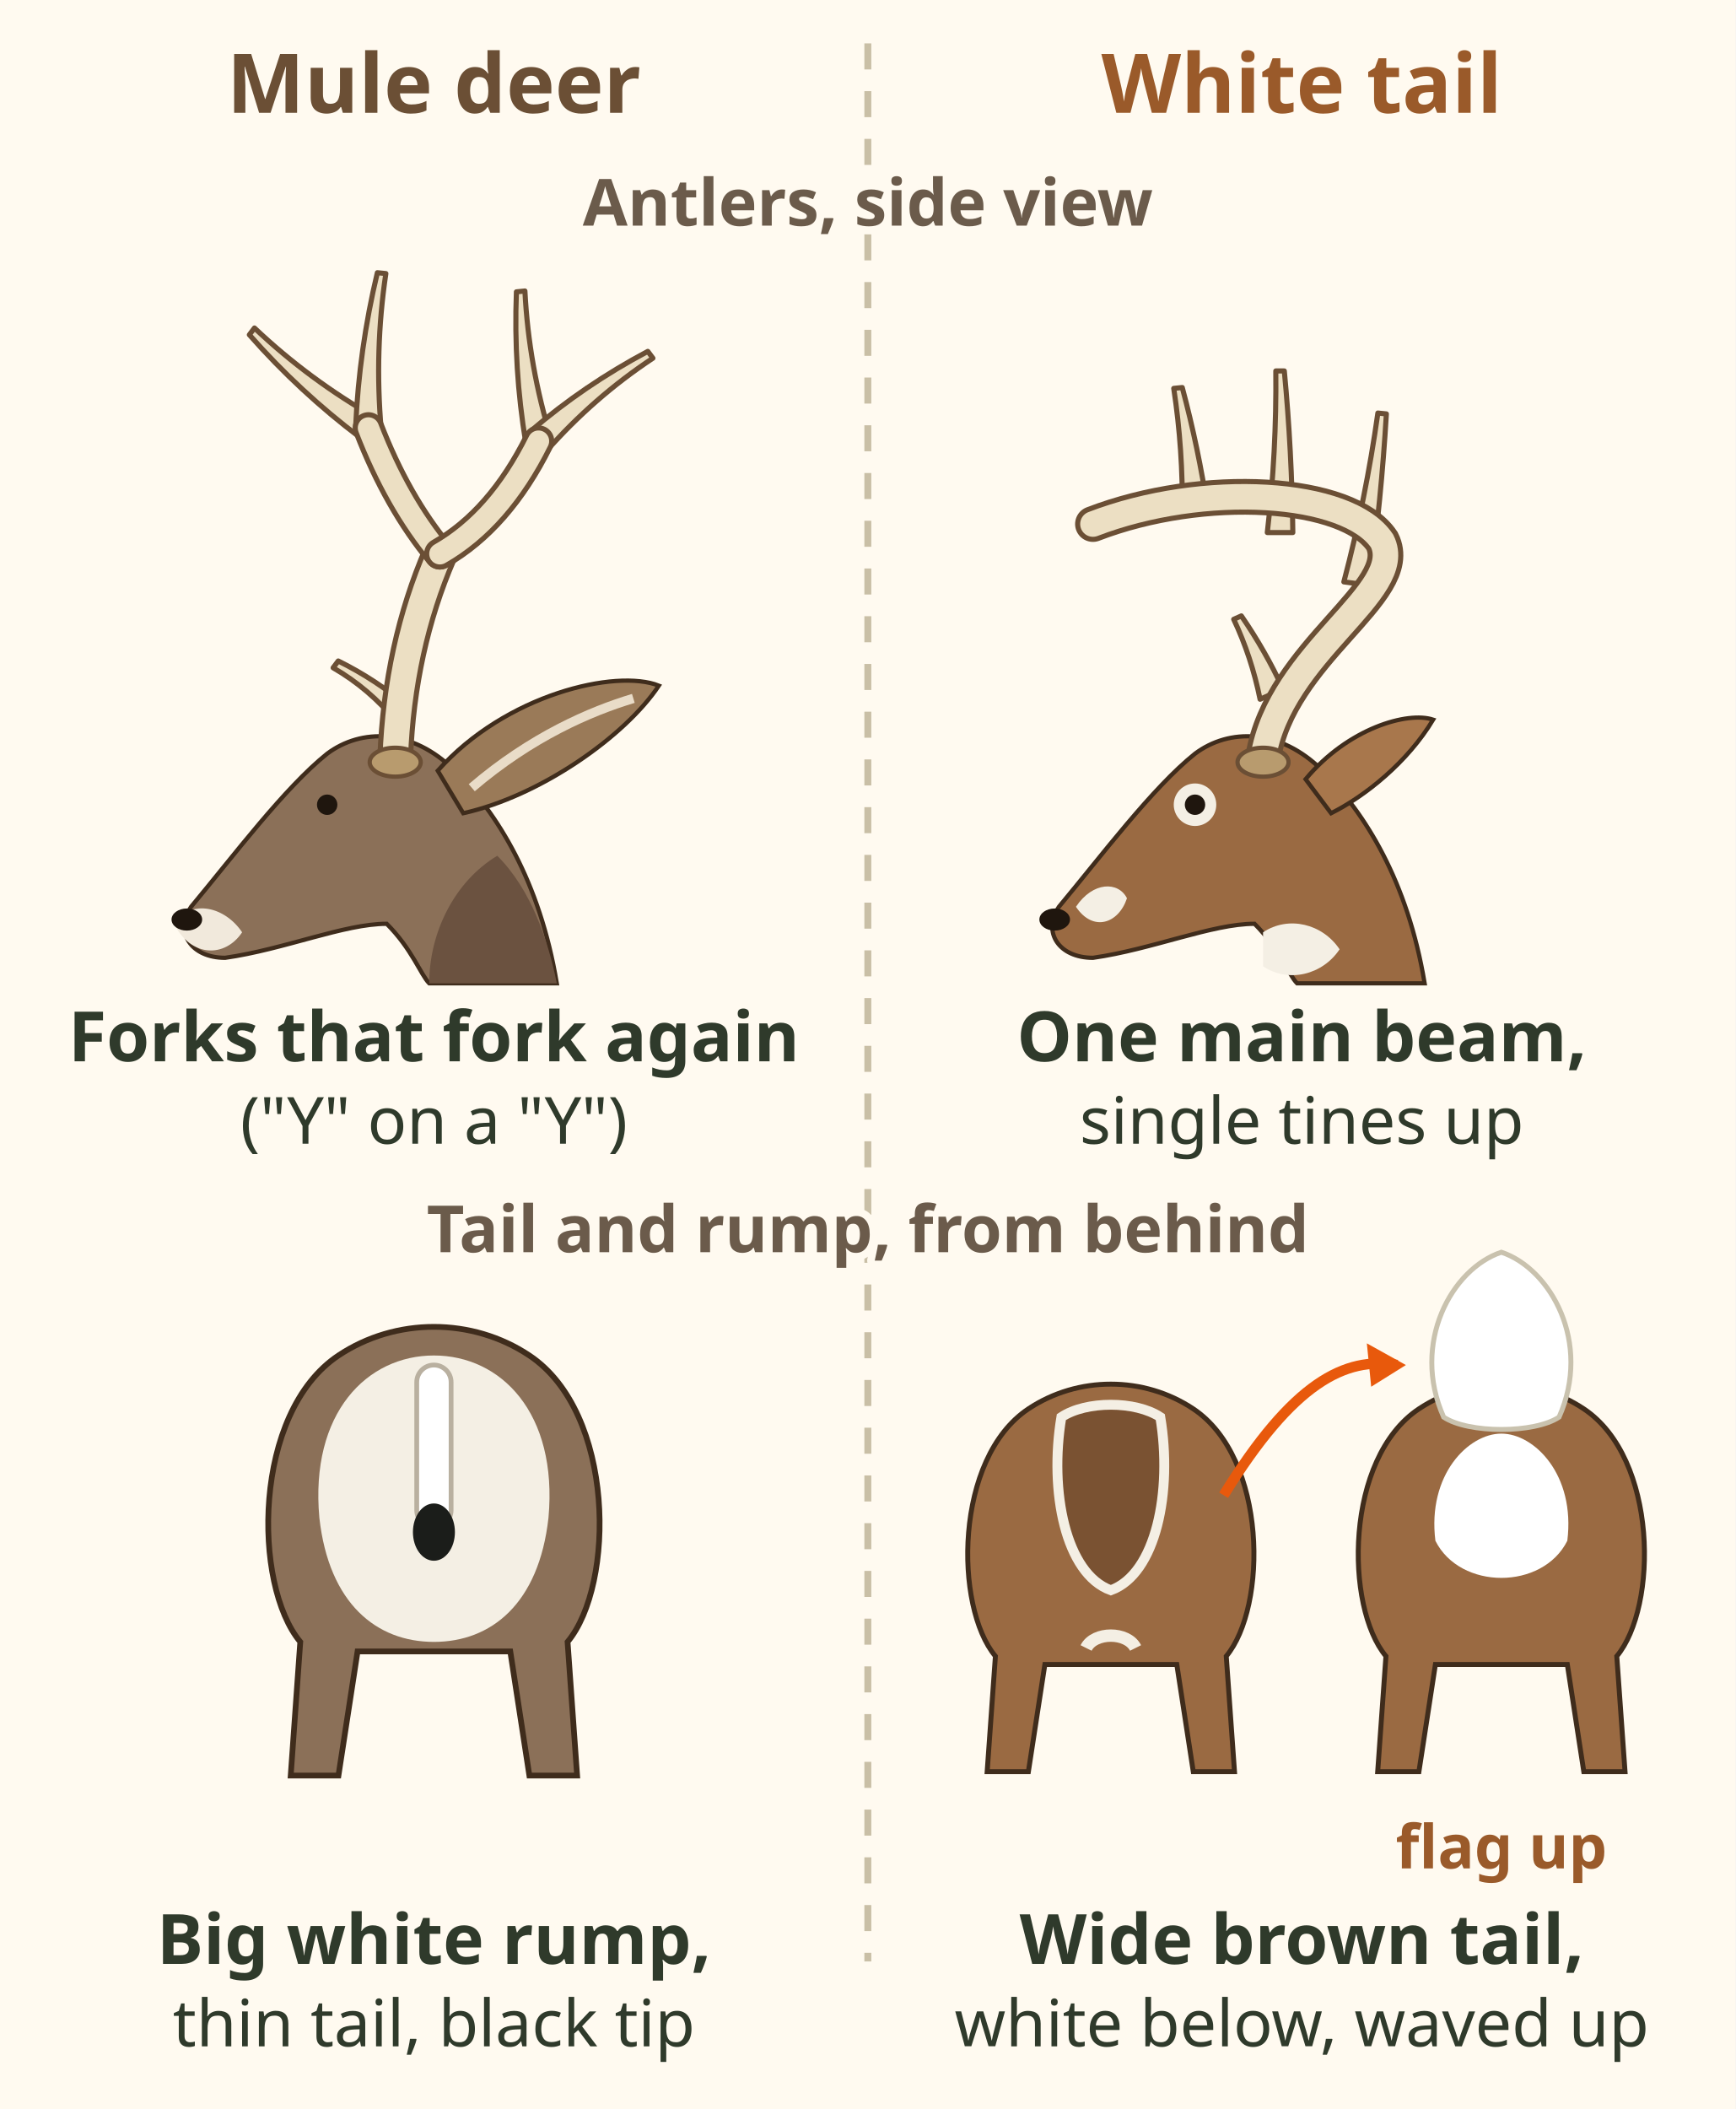
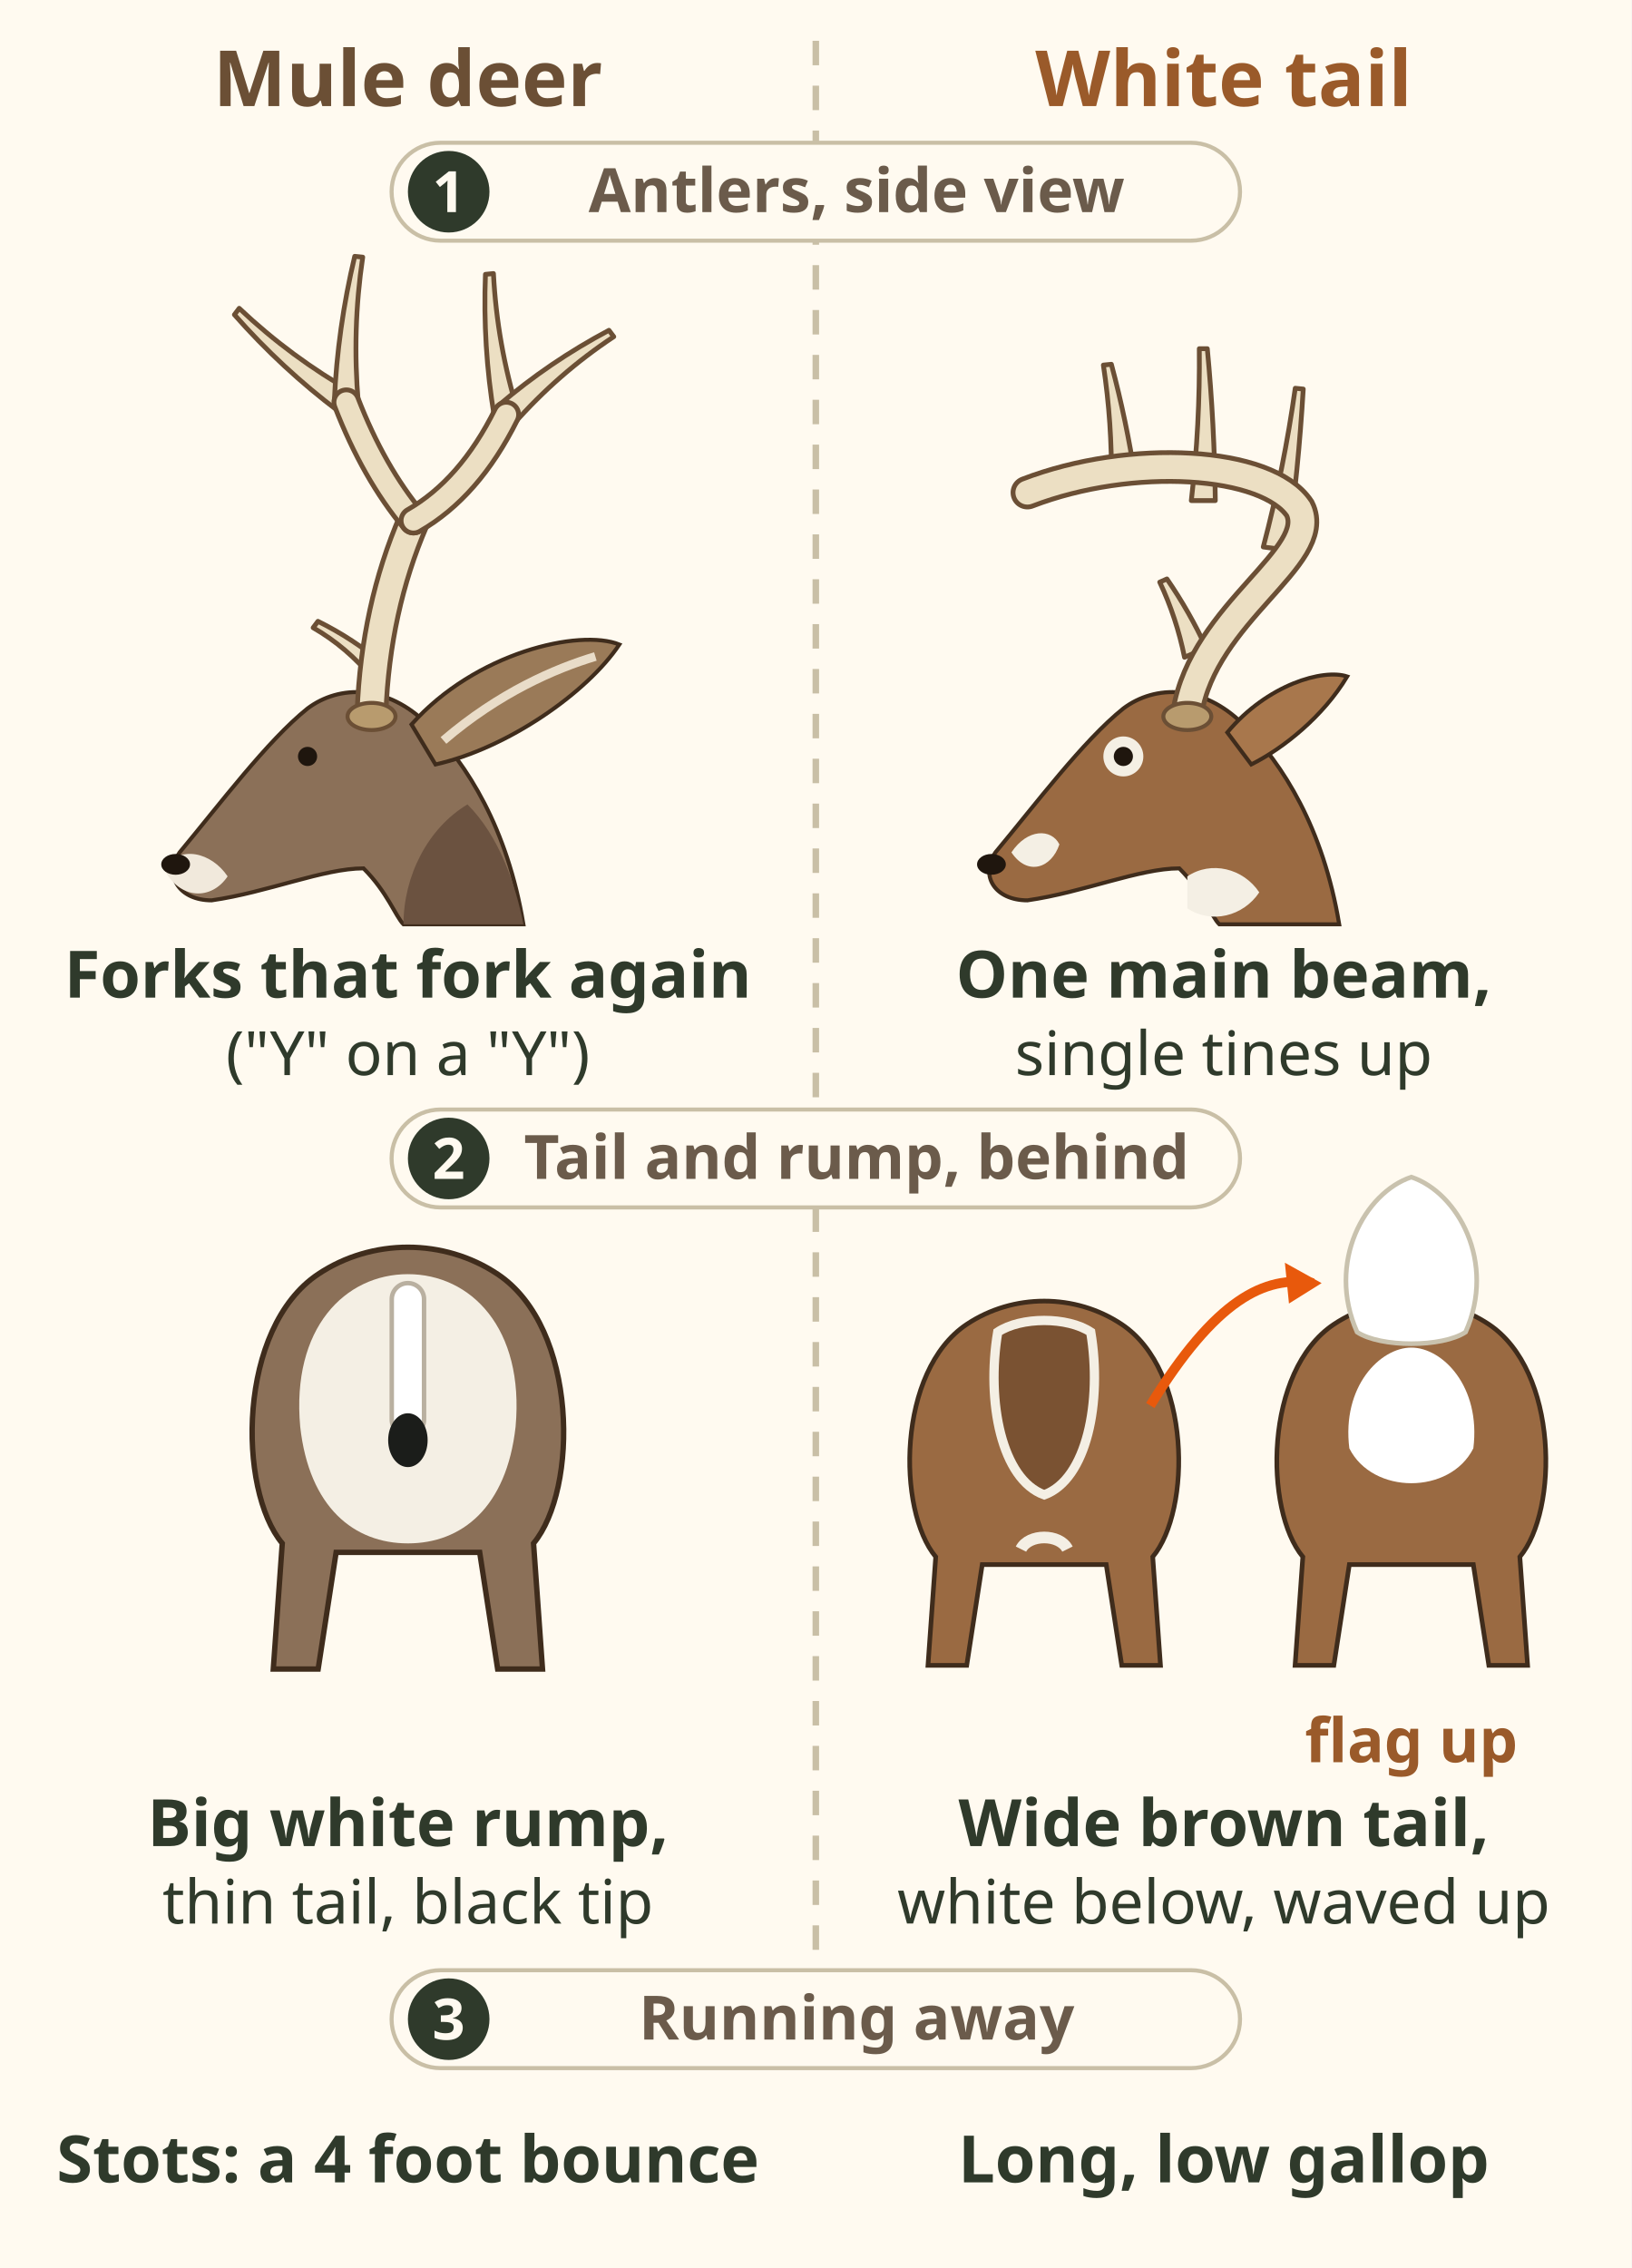
- <svg xmlns="http://www.w3.org/2000/svg" viewBox="0 0 400 486" font-family="sans-serif" role="img" aria-label="Mule deer and white tailed deer compared. Antlers, side view: the mule deer antler forks, and each fork forks again, a &quot;Y&quot; on a &quot;Y&quot;. The white tail antler has one main beam that sweeps forward, with single tines rising up from it. Tail and rump seen from behind: the mule deer has a big white rump patch and a thin white tail with a black tip. The white tail has a wide brown tail, white below, which it waves up as a white flag when it runs.">
-   <rect width="400" height="486" fill="#fffaf0" />
-   <text x="100" y="26" font-size="19" font-weight="bold" fill="#6b4f35" text-anchor="middle">Mule deer</text>
+ <svg xmlns="http://www.w3.org/2000/svg" viewBox="0 0 400 556" font-family="sans-serif" role="img" aria-label="Mule deer and white tailed deer compared. Antlers, side view: the mule deer antler forks, and each fork forks again, a &quot;Y&quot; on a &quot;Y&quot;. The white tail antler has one main beam that sweeps forward, with single tines rising up from it. Tail and rump seen from behind: the mule deer has a big white rump patch and a thin white tail with a black tip. The white tail has a wide brown tail, white below, which it waves up as a white flag when it runs.">
+   <rect width="400" height="556" fill="#fffaf0" />
+   <g data-tip="Mule deer|A separate species, with its own licence and seasons. Check which one is open before you shoot.">
+     <text x="100" y="26" font-size="19" font-weight="bold" fill="#6b4f35" text-anchor="middle">Mule deer</text>
+   </g>
  <text x="300" y="26" font-size="19" font-weight="bold" fill="#9a5a2a" text-anchor="middle">White tail</text>
-   <line x1="200" y1="10" x2="200" y2="452" stroke="#c9bfa6" stroke-width="1.6" stroke-dasharray="6 5" />
-   <text x="200" y="52" font-size="15" font-weight="bold" fill="#6b5b4b" text-anchor="middle" stroke="#fffaf0" stroke-width="3.5" paint-order="stroke" stroke-linejoin="round">Antlers, side view</text>
-   <g transform="translate(26.4 -96.8) scale(0.98)">
-     <path d="M104 330 C100 306 90 290 80 280 C70 270 58 270 50 276 C40 284 28 300 18 312 C14 318 18 324 26 324 C40 322 54 316 64 316 C70 322 72 328 74 330z" fill="#8b7058" stroke="#3f2c1c" stroke-width="1" />
-     <path d="M74 330 C74 318 80 306 90 300 C98 308 102 320 104 330z" fill="#6b5240" />
-     <path d="M14 316 C18 310 26 312 30 318 C26 324 18 324 14 316z" fill="#f1e9dc" />
-     <path d="M76 280 C92 262 118 256 128 260 C120 272 100 286 82 290z" fill="#9a7a58" stroke="#3f2c1c" stroke-width="1" />
-     <path d="M84 284 C98 272 112 266 122 263" fill="none" stroke="#e9dcc8" stroke-width="2.2" />
-     <ellipse cx="17" cy="315" rx="3.6" ry="2.6" fill="#1f160e" />
-     <circle cx="50" cy="288" r="2.4" fill="#1f160e" />
-     <path d="M61.6 197.1 Q45.9 188.2 32.9 175.9 L31.7 177.5 Q43.6 191.0 57.8 201.7z" fill="#ecdfc3" stroke="#6b4f35" stroke-width="1.2" stroke-linejoin="round" />
-     <path d="M62.7 199.7 Q61.1 181.2 63.8 163.1 L61.8 162.9 Q57.5 180.9 56.7 199.1z" fill="#ecdfc3" stroke="#6b4f35" stroke-width="1.2" stroke-linejoin="round" />
-     <path d="M102.7 202.1 Q97.4 184.9 96.5 167.2 L94.5 167.4 Q93.8 185.4 96.7 202.9z" fill="#ecdfc3" stroke="#6b4f35" stroke-width="1.2" stroke-linejoin="round" />
-     <path d="M101.5 204.9 Q112.7 192.2 126.6 183.0 L125.4 181.4 Q110.5 189.3 97.9 200.1z" fill="#ecdfc3" stroke="#6b4f35" stroke-width="1.2" stroke-linejoin="round" />
-     <path d="M68.9 264.9 Q61.5 258.6 52.6 254.2 L51.4 255.8 Q59.9 260.7 66.3 268.5z" fill="#ecdfc3" stroke="#6b4f35" stroke-width="1.2" stroke-linejoin="round" />
-     <path d="M66 277 Q67 251 76.5 229" fill="none" stroke="#6b4f35" stroke-width="8.4" stroke-linecap="round" />
-     <path d="M66 277 Q67 251 76.5 229" fill="none" stroke="#ecdfc3" stroke-width="6" stroke-linecap="round" />
-     <path d="M76.5 229 Q66.5 217 59.7 199.4" fill="none" stroke="#6b4f35" stroke-width="7.4" stroke-linecap="round" />
-     <path d="M76.5 229 Q66.5 217 59.7 199.4" fill="none" stroke="#ecdfc3" stroke-width="5" stroke-linecap="round" />
-     <path d="M76.5 229 Q90.5 221 99.7 202.5" fill="none" stroke="#6b4f35" stroke-width="7.4" stroke-linecap="round" />
-     <path d="M76.5 229 Q90.5 221 99.7 202.5" fill="none" stroke="#ecdfc3" stroke-width="5" stroke-linecap="round" />
-     <ellipse cx="66" cy="278" rx="6" ry="3.4" fill="#b89b6e" stroke="#6b4f35" stroke-width="1" />
+   <line x1="200" y1="10" x2="200" y2="482" stroke="#c9bfa6" stroke-width="1.6" stroke-dasharray="6 5" />
+   <rect x="96" y="35" width="208" height="24" rx="12" fill="#fffaf0" stroke="#c9bfa6" />
+   <circle cx="110" cy="47" r="10" fill="#2f3a2b" />
+   <text x="110" y="52" font-size="14" font-weight="bold" fill="#fffaf0" text-anchor="middle">1</text>
+   <text x="210" y="52" font-size="15" font-weight="bold" fill="#6b5b4b" text-anchor="middle">Antlers, side view</text>
+   <g data-tip="Mule deer antlers|Forks that fork again, a Y on a Y. Mule deer also have big ears.">
+     <g transform="translate(26.4 -96.8) scale(0.98)">
+       <path d="M104 330 C100 306 90 290 80 280 C70 270 58 270 50 276 C40 284 28 300 18 312 C14 318 18 324 26 324 C40 322 54 316 64 316 C70 322 72 328 74 330z" fill="#8b7058" stroke="#3f2c1c" stroke-width="1" />
+       <path d="M74 330 C74 318 80 306 90 300 C98 308 102 320 104 330z" fill="#6b5240" />
+       <path d="M14 316 C18 310 26 312 30 318 C26 324 18 324 14 316z" fill="#f1e9dc" />
+       <path d="M76 280 C92 262 118 256 128 260 C120 272 100 286 82 290z" fill="#9a7a58" stroke="#3f2c1c" stroke-width="1" />
+       <path d="M84 284 C98 272 112 266 122 263" fill="none" stroke="#e9dcc8" stroke-width="2.2" />
+       <ellipse cx="17" cy="315" rx="3.6" ry="2.6" fill="#1f160e" />
+       <circle cx="50" cy="288" r="2.4" fill="#1f160e" />
+       <path d="M61.6 197.1 Q45.9 188.2 32.9 175.9 L31.7 177.5 Q43.6 191.0 57.8 201.7z" fill="#ecdfc3" stroke="#6b4f35" stroke-width="1.2" stroke-linejoin="round" />
+       <path d="M62.7 199.7 Q61.1 181.2 63.8 163.1 L61.8 162.9 Q57.5 180.9 56.7 199.1z" fill="#ecdfc3" stroke="#6b4f35" stroke-width="1.2" stroke-linejoin="round" />
+       <path d="M102.7 202.1 Q97.4 184.9 96.5 167.2 L94.5 167.4 Q93.8 185.4 96.7 202.9z" fill="#ecdfc3" stroke="#6b4f35" stroke-width="1.2" stroke-linejoin="round" />
+       <path d="M101.5 204.9 Q112.7 192.2 126.6 183.0 L125.4 181.4 Q110.5 189.3 97.9 200.1z" fill="#ecdfc3" stroke="#6b4f35" stroke-width="1.2" stroke-linejoin="round" />
+       <path d="M68.9 264.9 Q61.5 258.6 52.6 254.2 L51.4 255.8 Q59.9 260.7 66.3 268.5z" fill="#ecdfc3" stroke="#6b4f35" stroke-width="1.2" stroke-linejoin="round" />
+       <path d="M66 277 Q67 251 76.5 229" fill="none" stroke="#6b4f35" stroke-width="8.4" stroke-linecap="round" />
+       <path d="M66 277 Q67 251 76.5 229" fill="none" stroke="#ecdfc3" stroke-width="6" stroke-linecap="round" />
+       <path d="M76.5 229 Q66.5 217 59.7 199.4" fill="none" stroke="#6b4f35" stroke-width="7.4" stroke-linecap="round" />
+       <path d="M76.5 229 Q66.5 217 59.7 199.4" fill="none" stroke="#ecdfc3" stroke-width="5" stroke-linecap="round" />
+       <path d="M76.5 229 Q90.5 221 99.7 202.5" fill="none" stroke="#6b4f35" stroke-width="7.4" stroke-linecap="round" />
+       <path d="M76.5 229 Q90.5 221 99.7 202.5" fill="none" stroke="#ecdfc3" stroke-width="5" stroke-linecap="round" />
+       <ellipse cx="66" cy="278" rx="6" ry="3.4" fill="#b89b6e" stroke="#6b4f35" stroke-width="1" />
+     </g>
+     <text x="100" y="244.56" font-size="16" font-weight="bold" fill="#2f3a2b" text-anchor="middle">Forks that fork again</text>
+     <text x="100" y="263.56" font-size="15" fill="#2f3a2b" text-anchor="middle">("Y" on a "Y")</text>
  </g>
-   <g transform="translate(226.4 -96.8) scale(0.98)">
-     <path d="M104 330 C100 306 90 290 80 280 C70 270 58 270 50 276 C40 284 28 300 18 312 C14 318 18 324 26 324 C40 322 54 316 64 316 C70 322 72 328 74 330z" fill="#9a6a42" stroke="#3f2c1c" stroke-width="1" />
-     <path d="M66 318 C72 314 80 316 84 322 C80 328 72 330 66 326z" fill="#f4efe4" />
-     <path d="M22 312 C26 306 32 306 34 310 C32 316 26 318 22 312z" fill="#f4efe4" />
-     <circle cx="50" cy="288" r="5" fill="#f4efe4" />
-     <path d="M76 282 C86 270 100 266 106 268 C100 278 90 286 82 290z" fill="#a8774c" stroke="#3f2c1c" stroke-width="1" />
-     <ellipse cx="17" cy="315" rx="3.6" ry="2.6" fill="#1f160e" />
-     <circle cx="50" cy="288" r="2.4" fill="#1f160e" />
-     <path d="M91.0 236.4 Q93.8 216.4 95.0 196.1 L93.0 195.9 Q90.2 215.9 85.0 235.6z" fill="#ecdfc3" stroke="#6b4f35" stroke-width="1.2" stroke-linejoin="round" />
-     <path d="M73.0 224.0 Q72.8 205.0 71.0 186.0 L69.0 186.0 Q69.2 205.0 67.0 224.0z" fill="#ecdfc3" stroke="#6b4f35" stroke-width="1.2" stroke-linejoin="round" />
-     <path d="M53.0 218.6 Q50.8 204.1 47.0 189.9 L45.0 190.1 Q47.2 204.6 47.0 219.4z" fill="#ecdfc3" stroke="#6b4f35" stroke-width="1.2" stroke-linejoin="round" />
-     <path d="M70.7 260.8 Q66.6 251.9 60.9 243.6 L59.1 244.4 Q63.3 253.3 65.3 263.2z" fill="#ecdfc3" stroke="#6b4f35" stroke-width="1.2" stroke-linejoin="round" />
-     <path d="M66 277 C70 252 100 238 94 226 C86 214 52 212 26 222" fill="none" stroke="#6b4f35" stroke-width="8.4" stroke-linecap="round" />
-     <path d="M66 277 C70 252 100 238 94 226 C86 214 52 212 26 222" fill="none" stroke="#ecdfc3" stroke-width="6" stroke-linecap="round" />
-     <ellipse cx="66" cy="278" rx="6" ry="3.4" fill="#b89b6e" stroke="#6b4f35" stroke-width="1" />
+   <g data-tip="White tail antlers|One main beam sweeps forward, with single tines rising up from it.">
+     <g transform="translate(226.4 -96.8) scale(0.98)">
+       <path d="M104 330 C100 306 90 290 80 280 C70 270 58 270 50 276 C40 284 28 300 18 312 C14 318 18 324 26 324 C40 322 54 316 64 316 C70 322 72 328 74 330z" fill="#9a6a42" stroke="#3f2c1c" stroke-width="1" />
+       <path d="M66 318 C72 314 80 316 84 322 C80 328 72 330 66 326z" fill="#f4efe4" />
+       <path d="M22 312 C26 306 32 306 34 310 C32 316 26 318 22 312z" fill="#f4efe4" />
+       <circle cx="50" cy="288" r="5" fill="#f4efe4" />
+       <path d="M76 282 C86 270 100 266 106 268 C100 278 90 286 82 290z" fill="#a8774c" stroke="#3f2c1c" stroke-width="1" />
+       <ellipse cx="17" cy="315" rx="3.6" ry="2.6" fill="#1f160e" />
+       <circle cx="50" cy="288" r="2.4" fill="#1f160e" />
+       <path d="M91.0 236.4 Q93.8 216.4 95.0 196.1 L93.0 195.9 Q90.2 215.9 85.0 235.6z" fill="#ecdfc3" stroke="#6b4f35" stroke-width="1.2" stroke-linejoin="round" />
+       <path d="M73.0 224.0 Q72.8 205.0 71.0 186.0 L69.0 186.0 Q69.2 205.0 67.0 224.0z" fill="#ecdfc3" stroke="#6b4f35" stroke-width="1.2" stroke-linejoin="round" />
+       <path d="M53.0 218.6 Q50.8 204.1 47.0 189.9 L45.0 190.1 Q47.2 204.6 47.0 219.4z" fill="#ecdfc3" stroke="#6b4f35" stroke-width="1.2" stroke-linejoin="round" />
+       <path d="M70.7 260.8 Q66.6 251.9 60.9 243.6 L59.1 244.4 Q63.3 253.3 65.3 263.2z" fill="#ecdfc3" stroke="#6b4f35" stroke-width="1.2" stroke-linejoin="round" />
+       <path d="M66 277 C70 252 100 238 94 226 C86 214 52 212 26 222" fill="none" stroke="#6b4f35" stroke-width="8.4" stroke-linecap="round" />
+       <path d="M66 277 C70 252 100 238 94 226 C86 214 52 212 26 222" fill="none" stroke="#ecdfc3" stroke-width="6" stroke-linecap="round" />
+       <ellipse cx="66" cy="278" rx="6" ry="3.4" fill="#b89b6e" stroke="#6b4f35" stroke-width="1" />
+     </g>
+     <text x="300" y="244.56" font-size="16" font-weight="bold" fill="#2f3a2b" text-anchor="middle">One main beam,</text>
+     <text x="300" y="263.56" font-size="15" fill="#2f3a2b" text-anchor="middle">single tines up</text>
  </g>
-   <text x="100" y="244.56" font-size="16" font-weight="bold" fill="#2f3a2b" text-anchor="middle">Forks that fork again</text>
-   <text x="100" y="263.56" font-size="15" fill="#2f3a2b" text-anchor="middle">("Y" on a "Y")</text>
-   <text x="300" y="244.56" font-size="16" font-weight="bold" fill="#2f3a2b" text-anchor="middle">One main beam,</text>
-   <text x="300" y="263.56" font-size="15" fill="#2f3a2b" text-anchor="middle">single tines up</text>
-   <text x="200" y="288.56" font-size="15" font-weight="bold" fill="#6b5b4b" text-anchor="middle" stroke="#fffaf0" stroke-width="3.5" paint-order="stroke" stroke-linejoin="round">Tail and rump, from behind</text>
-   <g transform="translate(100 358.56) scale(1.1)">
-     <path d="M-30 46 L-28 18 C-38 6 -38 -30 -20 -42 C-8 -50 8 -50 20 -42 C38 -30 38 6 28 18 L30 46 L20 46 L16 20 L-16 20 L-20 46z" fill="#8b7058" stroke="#3f2c1c" stroke-width="1.2" />
-     <path d="M-24 -8 C-26 -30 -14 -42 0 -42 C14 -42 26 -30 24 -8 C22 10 12 18 0 18 C-12 18 -22 10 -24 -8z" fill="#f4efe4" />
-     <rect x="-3.6" y="-40" width="7.2" height="34" rx="3.6" fill="#ffffff" stroke="#b9b0a0" stroke-width="1" />
-     <ellipse cx="0" cy="-5" rx="4.4" ry="6" fill="#1b1d1a" />
+   <rect x="96" y="272" width="208" height="24" rx="12" fill="#fffaf0" stroke="#c9bfa6" />
+   <circle cx="110" cy="284" r="10" fill="#2f3a2b" />
+   <text x="110" y="289" font-size="14" font-weight="bold" fill="#fffaf0" text-anchor="middle">2</text>
+   <text x="210" y="289" font-size="15" font-weight="bold" fill="#6b5b4b" text-anchor="middle">Tail and rump, behind</text>
+   <g data-tip="Mule deer from behind|A big white rump patch and a thin, rope like white tail with a black tip.">
+     <g transform="translate(100 358.56) scale(1.1)">
+       <path d="M-30 46 L-28 18 C-38 6 -38 -30 -20 -42 C-8 -50 8 -50 20 -42 C38 -30 38 6 28 18 L30 46 L20 46 L16 20 L-16 20 L-20 46z" fill="#8b7058" stroke="#3f2c1c" stroke-width="1.2" />
+       <path d="M-24 -8 C-26 -30 -14 -42 0 -42 C14 -42 26 -30 24 -8 C22 10 12 18 0 18 C-12 18 -22 10 -24 -8z" fill="#f4efe4" />
+       <rect x="-3.6" y="-40" width="7.2" height="34" rx="3.6" fill="#ffffff" stroke="#b9b0a0" stroke-width="1" />
+       <ellipse cx="0" cy="-5" rx="4.4" ry="6" fill="#1b1d1a" />
+     </g>
+     <text x="100" y="452.56" font-size="16" font-weight="bold" fill="#2f3a2b" text-anchor="middle">Big white rump,</text>
+     <text x="100" y="471.56" font-size="15" fill="#2f3a2b" text-anchor="middle">thin tail, black tip</text>
  </g>
-   <g transform="translate(256 364.56) scale(0.95)">
-     <path d="M-30 46 L-28 18 C-38 6 -38 -30 -20 -42 C-8 -50 8 -50 20 -42 C38 -30 38 6 28 18 L30 46 L20 46 L16 20 L-16 20 L-20 46z" fill="#9a6a42" stroke="#3f2c1c" stroke-width="1.2" />
-     <path d="M-12 -40 C-15 -22 -11 -2 0 2 C11 -2 15 -22 12 -40 C6 -44 -6 -44 -12 -40z" fill="#7a5232" stroke="#f4efe4" stroke-width="2.4" />
-     <path d="M-6 16 C-4 12 4 12 6 16" stroke="#f4efe4" stroke-width="3" fill="none" />
+   <g data-tip="White tail from behind|The tail is wide and brown on top, white underneath.">
+     <g transform="translate(256 364.56) scale(0.95)">
+       <path d="M-30 46 L-28 18 C-38 6 -38 -30 -20 -42 C-8 -50 8 -50 20 -42 C38 -30 38 6 28 18 L30 46 L20 46 L16 20 L-16 20 L-20 46z" fill="#9a6a42" stroke="#3f2c1c" stroke-width="1.2" />
+       <path d="M-12 -40 C-15 -22 -11 -2 0 2 C11 -2 15 -22 12 -40 C6 -44 -6 -44 -12 -40z" fill="#7a5232" stroke="#f4efe4" stroke-width="2.4" />
+       <path d="M-6 16 C-4 12 4 12 6 16" stroke="#f4efe4" stroke-width="3" fill="none" />
+     </g>
+     <text x="300" y="452.56" font-size="16" font-weight="bold" fill="#2f3a2b" text-anchor="middle">Wide brown tail,</text>
+     <text x="300" y="471.56" font-size="15" fill="#2f3a2b" text-anchor="middle">white below, waved up</text>
  </g>
-   <g transform="translate(346 364.56) scale(0.95)">
-     <path d="M-30 46 L-28 18 C-38 6 -38 -30 -20 -42 C-8 -50 8 -50 20 -42 C38 -30 38 6 28 18 L30 46 L20 46 L16 20 L-16 20 L-20 46z" fill="#9a6a42" stroke="#3f2c1c" stroke-width="1.2" />
-     <path d="M-16 -10 C-18 -26 -8 -36 0 -36 C8 -36 18 -26 16 -10 C10 2 -10 2 -16 -10z" fill="#ffffff" />
-     <path d="M-14 -40 C-22 -58 -12 -76 0 -80 C12 -76 22 -58 14 -40 C8 -36 -8 -36 -14 -40z" fill="#ffffff" stroke="#c9c2ae" stroke-width="1.2" />
+   <g data-tip="Flag up|Running away, a white tail lifts its tail like a white flag.">
+     <path d="M282 344.56 C298 318.56 310 312.56 322 314.56" fill="none" stroke="#e8590c" stroke-width="2.4" />
+     <path d="M324 314.56 l-9 -5 l1 10z" fill="#e8590c" />
+     <g transform="translate(346 364.56) scale(0.95)">
+       <path d="M-30 46 L-28 18 C-38 6 -38 -30 -20 -42 C-8 -50 8 -50 20 -42 C38 -30 38 6 28 18 L30 46 L20 46 L16 20 L-16 20 L-20 46z" fill="#9a6a42" stroke="#3f2c1c" stroke-width="1.2" />
+       <path d="M-16 -10 C-18 -26 -8 -36 0 -36 C8 -36 18 -26 16 -10 C10 2 -10 2 -16 -10z" fill="#ffffff" />
+       <path d="M-14 -40 C-22 -58 -12 -76 0 -80 C12 -76 22 -58 14 -40 C8 -36 -8 -36 -14 -40z" fill="#ffffff" stroke="#c9c2ae" stroke-width="1.2" />
+     </g>
+     <text x="346" y="432" font-size="15" font-weight="bold" fill="#9a5a2a" text-anchor="middle">flag up</text>
  </g>
-   <text x="346" y="430.56" font-size="14" font-weight="bold" fill="#9a5a2a" text-anchor="middle">flag up</text>
-   <path d="M282 344.56 C298 318.56 310 312.56 322 314.56" fill="none" stroke="#e8590c" stroke-width="2.4" />
-   <path d="M324 314.56 l-9 -5 l1 10z" fill="#e8590c" />
-   <text x="100" y="452.56" font-size="16" font-weight="bold" fill="#2f3a2b" text-anchor="middle">Big white rump,</text>
-   <text x="100" y="471.56" font-size="15" fill="#2f3a2b" text-anchor="middle">thin tail, black tip</text>
-   <text x="300" y="452.56" font-size="16" font-weight="bold" fill="#2f3a2b" text-anchor="middle">Wide brown tail,</text>
-   <text x="300" y="471.56" font-size="15" fill="#2f3a2b" text-anchor="middle">white below, waved up</text>
+   <rect x="96" y="483" width="208" height="24" rx="12" fill="#fffaf0" stroke="#c9bfa6" />
+   <circle cx="110" cy="495" r="10" fill="#2f3a2b" />
+   <text x="110" y="500" font-size="14" font-weight="bold" fill="#fffaf0" text-anchor="middle">3</text>
+   <text x="210" y="500" font-size="15" font-weight="bold" fill="#6b5b4b" text-anchor="middle">Running away</text>
+   <g data-tip="Mule deer running|It stots: all 4 feet hit the ground and push off together, so it bounces.">
+     <rect x="8" y="512" width="184" height="34" fill="#fffaf0" />
+     <text x="100" y="535" font-size="16" font-weight="bold" fill="#2f3a2b" text-anchor="middle">Stots: a 4 foot bounce</text>
+   </g>
+   <g data-tip="White tail running|A long, low gallop with the tail up like a white flag.">
+     <rect x="208" y="512" width="184" height="34" fill="#fffaf0" />
+     <text x="300" y="535" font-size="16" font-weight="bold" fill="#2f3a2b" text-anchor="middle">Long, low gallop</text>
+   </g>
</svg>
